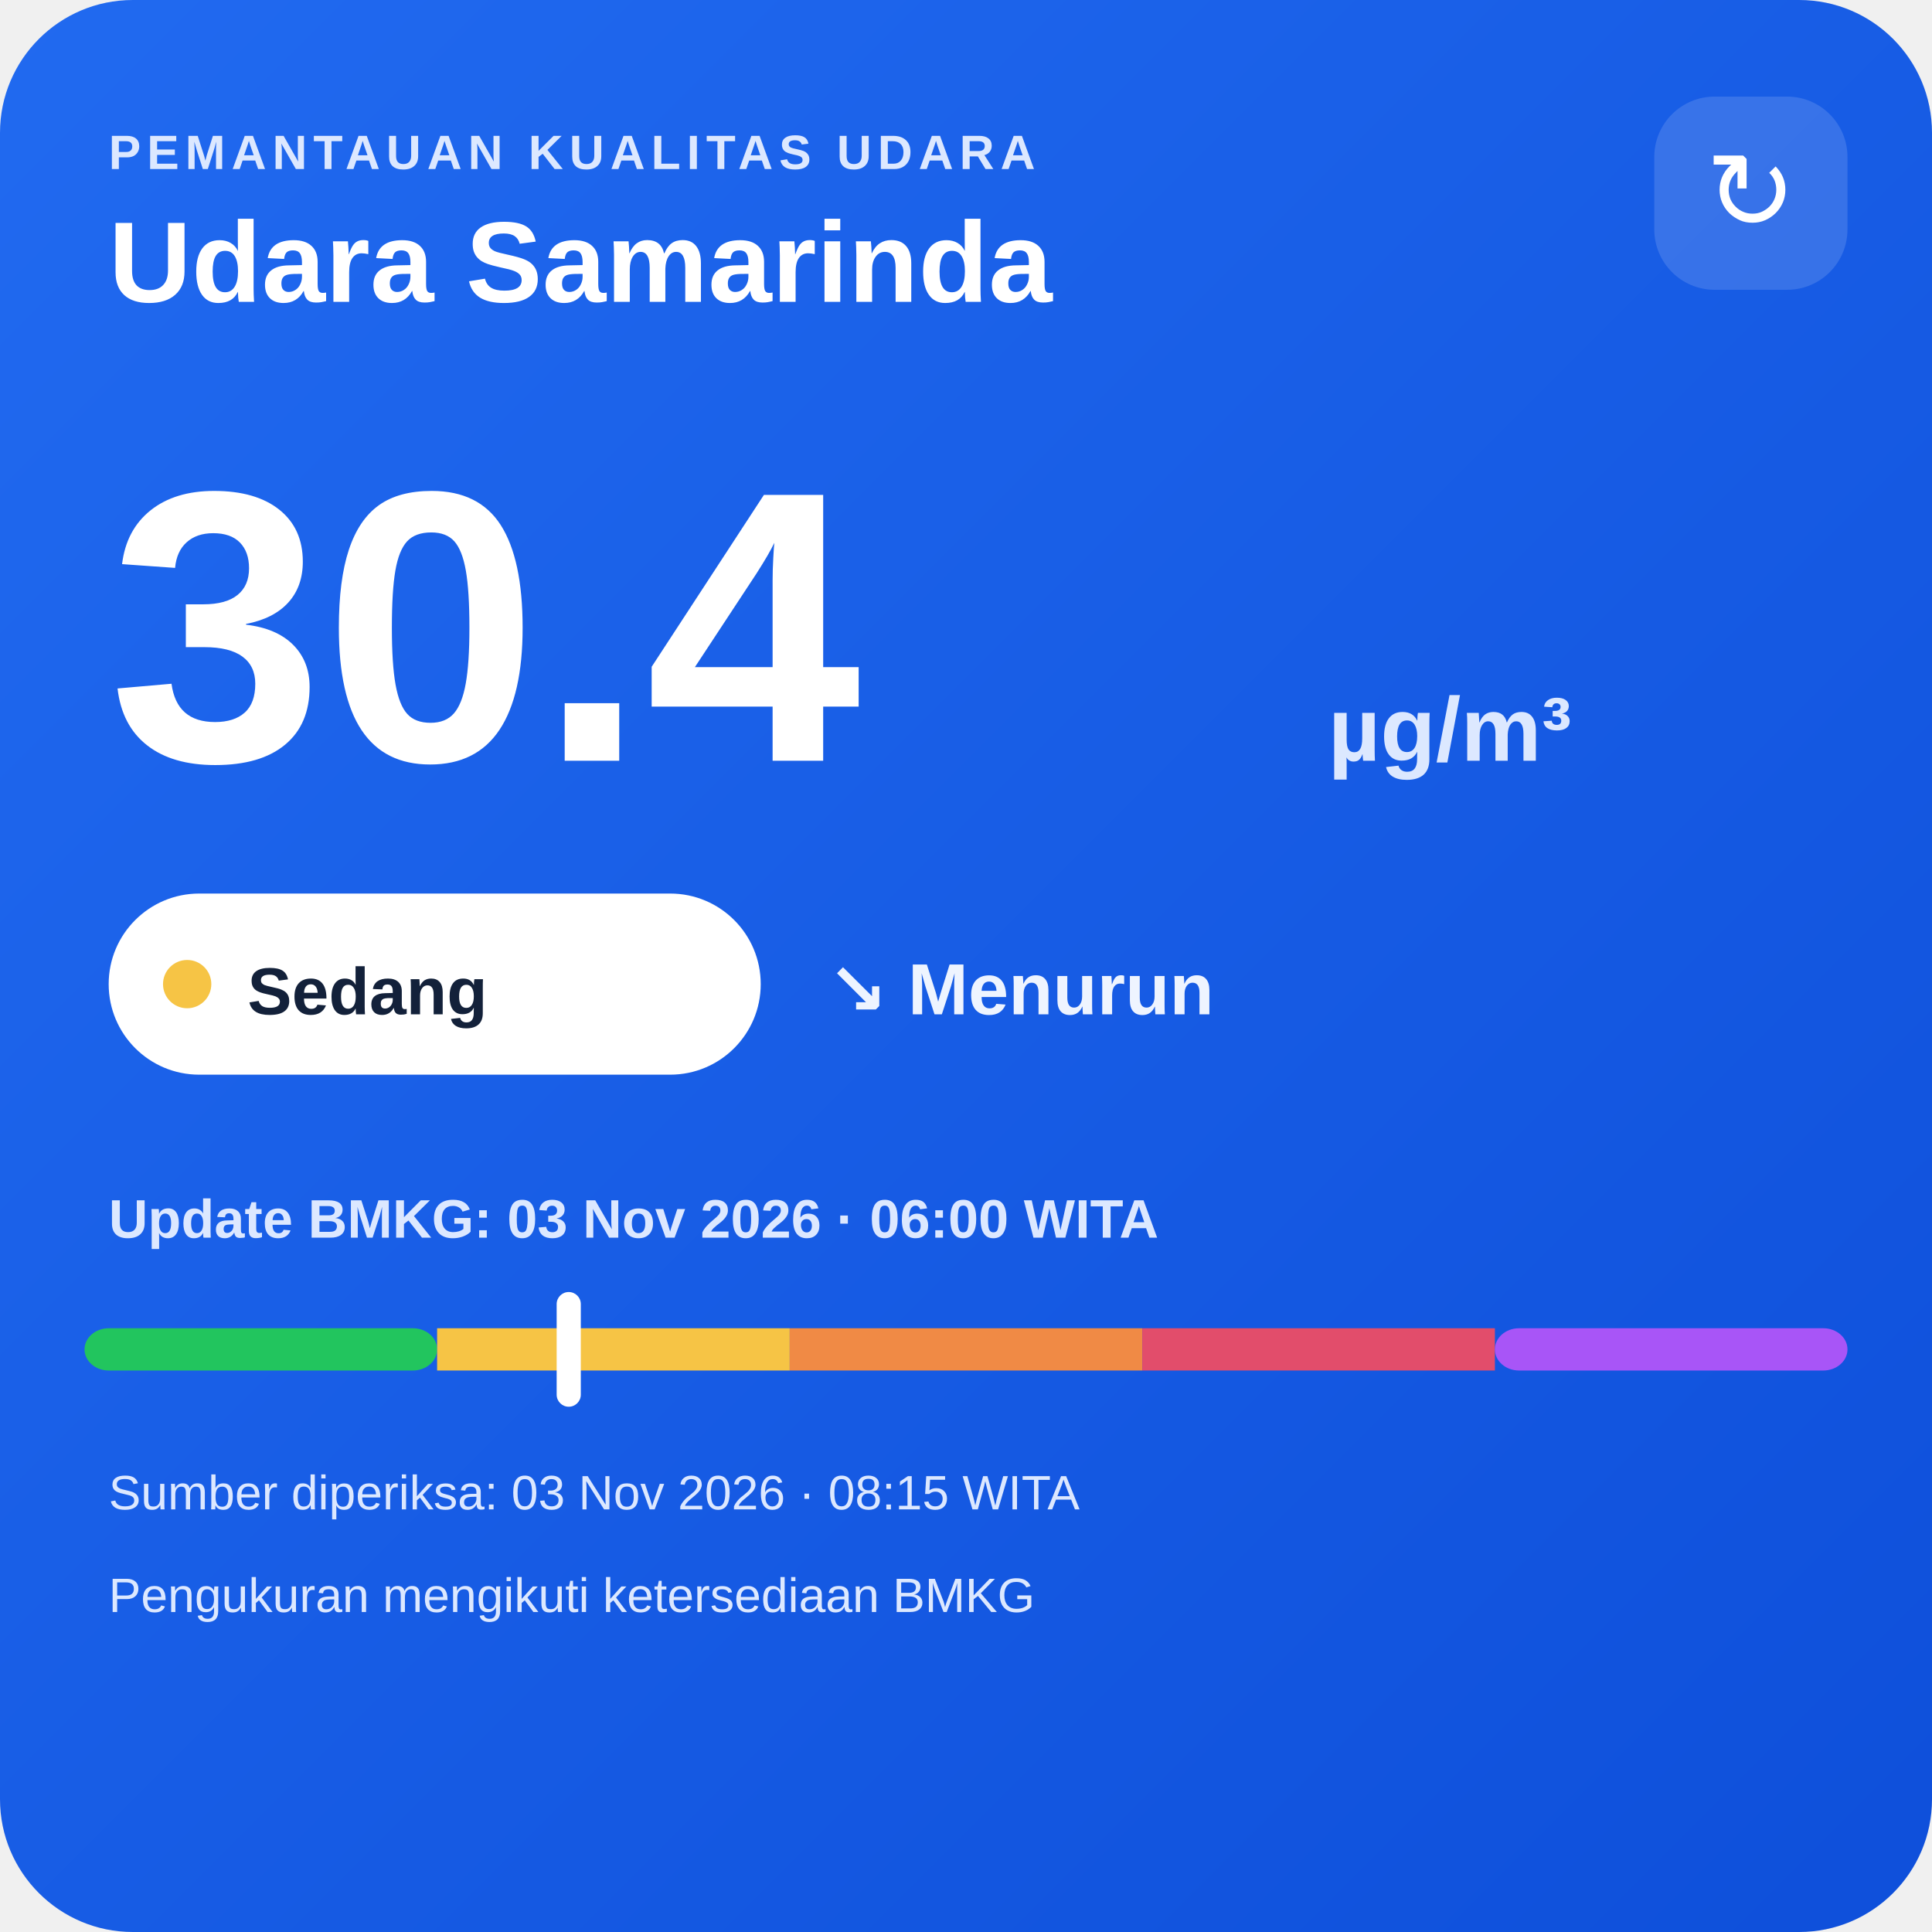
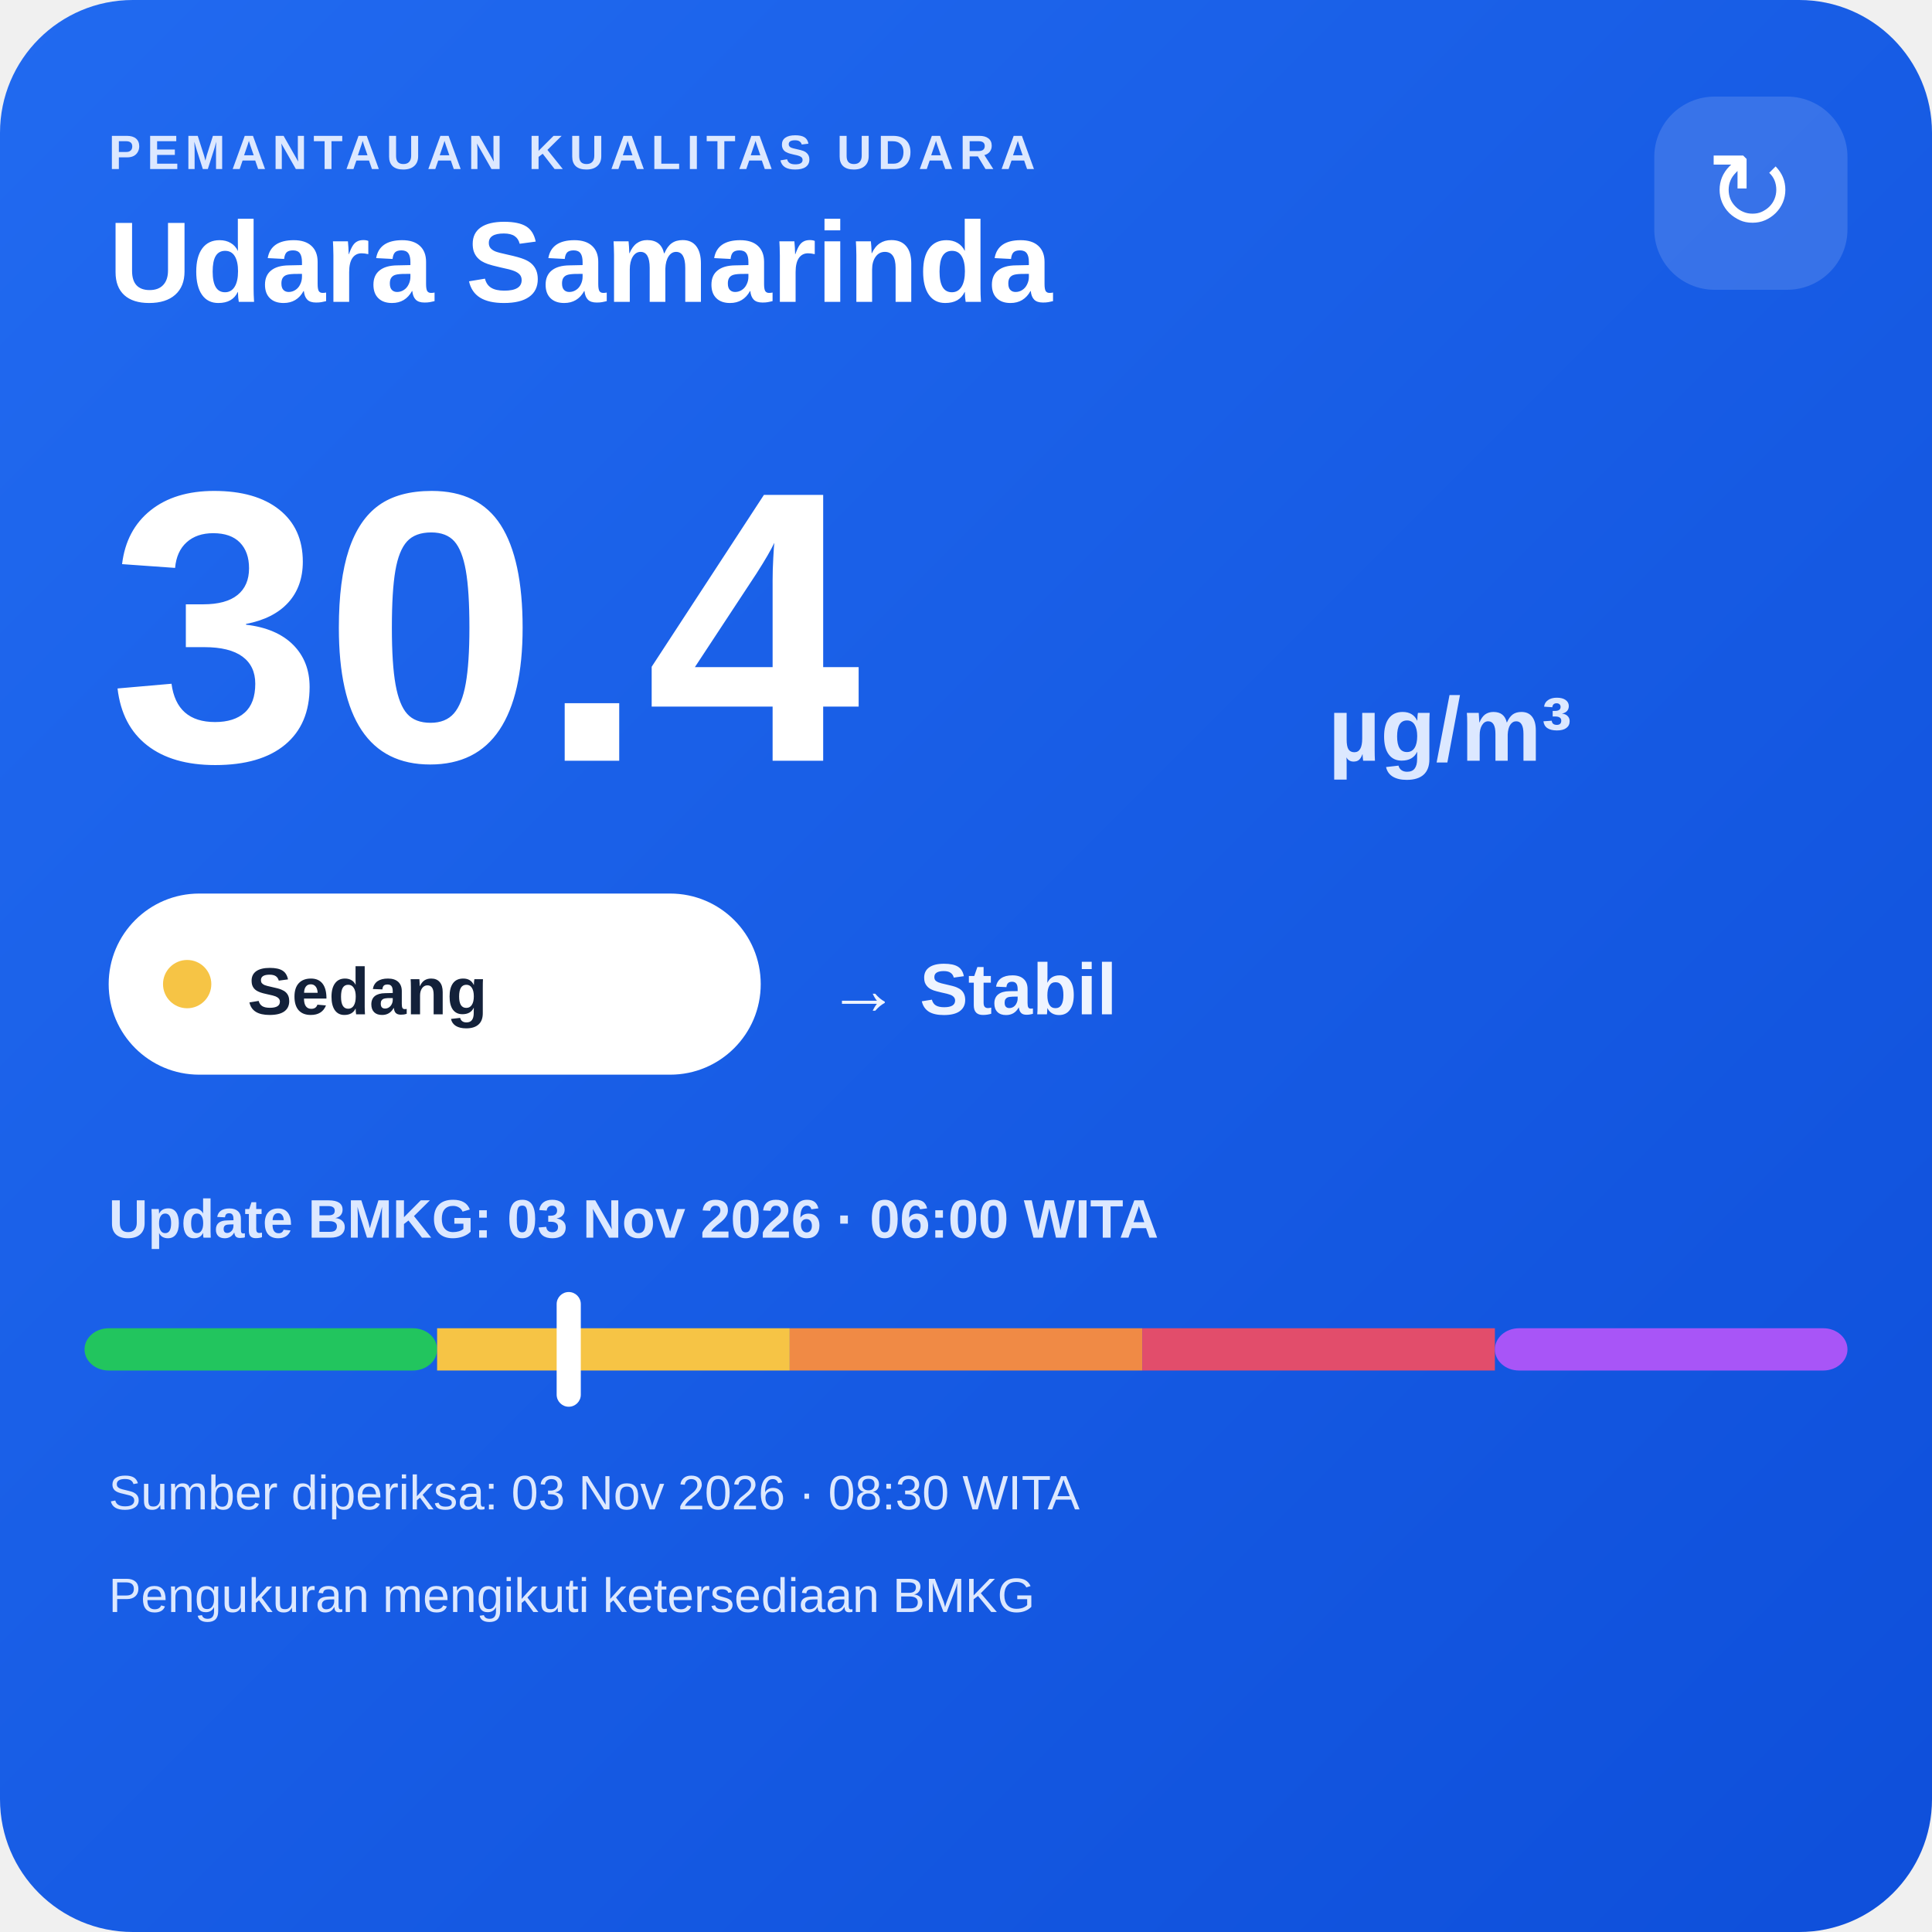
<svg xmlns="http://www.w3.org/2000/svg" width="320" height="320" viewBox="0 0 320 320">
  <defs>
    <linearGradient id="bg" x1="0" y1="0" x2="1" y2="1">
      <stop offset="0" stop-color="#216af0" />
      <stop offset="1" stop-color="#0e4fda" />
    </linearGradient>
  </defs>
  <rect width="320" height="320" rx="22" fill="url(#bg)" />
  <text x="18" y="28" fill="#dce8ff" font-family="Arial,sans-serif" font-size="8" font-weight="700" letter-spacing="1">PEMANTAUAN KUALITAS UDARA</text>
  <text x="18" y="50" fill="#ffffff" font-family="Arial,sans-serif" font-size="19" font-weight="700">Udara Samarinda</text>
  <rect x="274" y="16" width="32" height="32" rx="10" fill="#ffffff" fill-opacity=".14" />
  <text x="290" y="38" text-anchor="middle" fill="#ffffff" font-family="Arial,sans-serif" font-size="18">↻</text>
  <text x="18" y="126" fill="#ffffff" font-family="Arial,sans-serif" font-size="64" font-weight="800">30.4</text>
  <text x="220" y="126" fill="#dce8ff" font-family="Arial,sans-serif" font-size="15" font-weight="700">µg/m³</text>
  <rect x="18" y="148" width="108" height="30" rx="15" fill="#ffffff" />
  <circle cx="31" cy="163" r="4" fill="#f6c445" />
  <text x="41" y="168" fill="#13213a" font-family="Arial,sans-serif" font-size="11" font-weight="700">Sedang</text>
-   <text x="137" y="168" fill="#eef4ff" font-family="Arial,sans-serif" font-size="12" font-weight="700">↘ Menurun</text>
+   <text x="137" y="168" fill="#eef4ff" font-family="Arial,sans-serif" font-size="12" font-weight="700">→ Stabil</text>
  <text x="18" y="205" fill="#dce8ff" font-family="Arial,sans-serif" font-size="9" font-weight="700">Update BMKG: 03 Nov 2026 · 06:00 WITA</text>
  <rect x="14" y="220" width="58.4" height="7" rx="4" fill="#22c55e" />
  <rect x="72.4" y="220" width="58.4" height="7" fill="#f6c445" />
  <rect x="130.8" y="220" width="58.4" height="7" fill="#f08a45" />
  <rect x="189.2" y="220" width="58.4" height="7" fill="#e24d6b" />
  <rect x="247.6" y="220" width="58.4" height="7" rx="4" fill="#a855f7" />
  <rect x="92.2" y="214" width="4" height="19" rx="2" fill="#ffffff" />
-   <text x="18" y="250" fill="#dce8ff" font-family="Arial,sans-serif" font-size="8">Sumber diperiksa: 03 Nov 2026 · 08:15 WITA</text>
+   <text x="18" y="250" fill="#dce8ff" font-family="Arial,sans-serif" font-size="8">Sumber diperiksa: 03 Nov 2026 · 08:30 WITA</text>
  <text x="18" y="267" fill="#dce8ff" font-family="Arial,sans-serif" font-size="8">Pengukuran mengikuti ketersediaan BMKG</text>
</svg>
